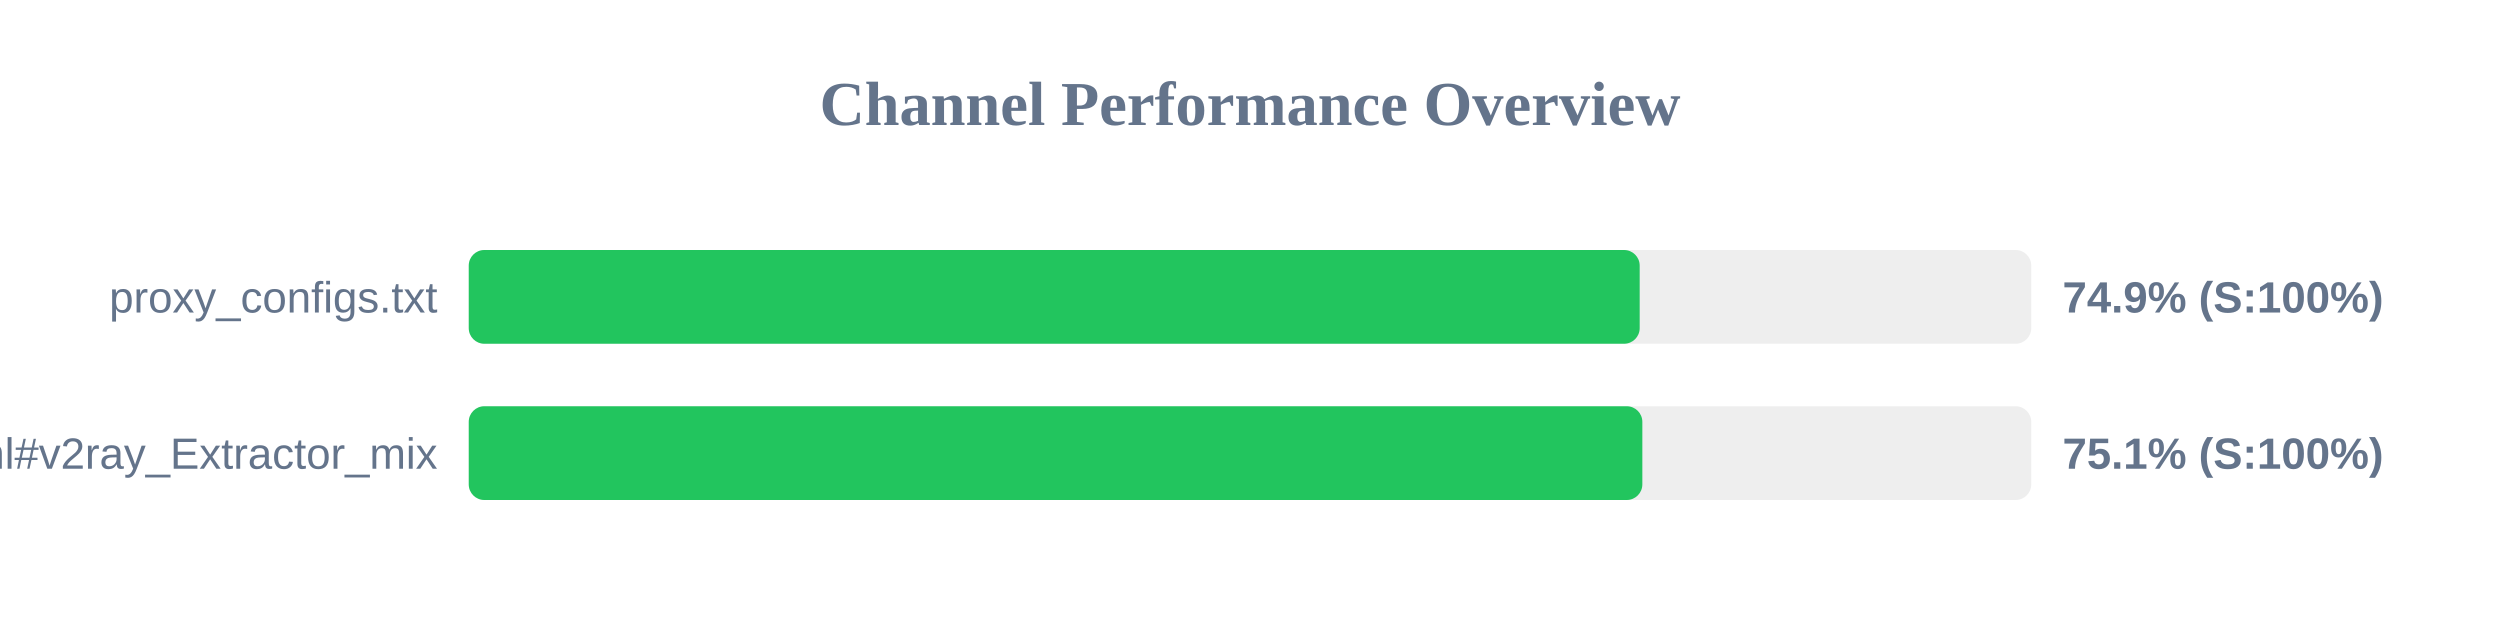
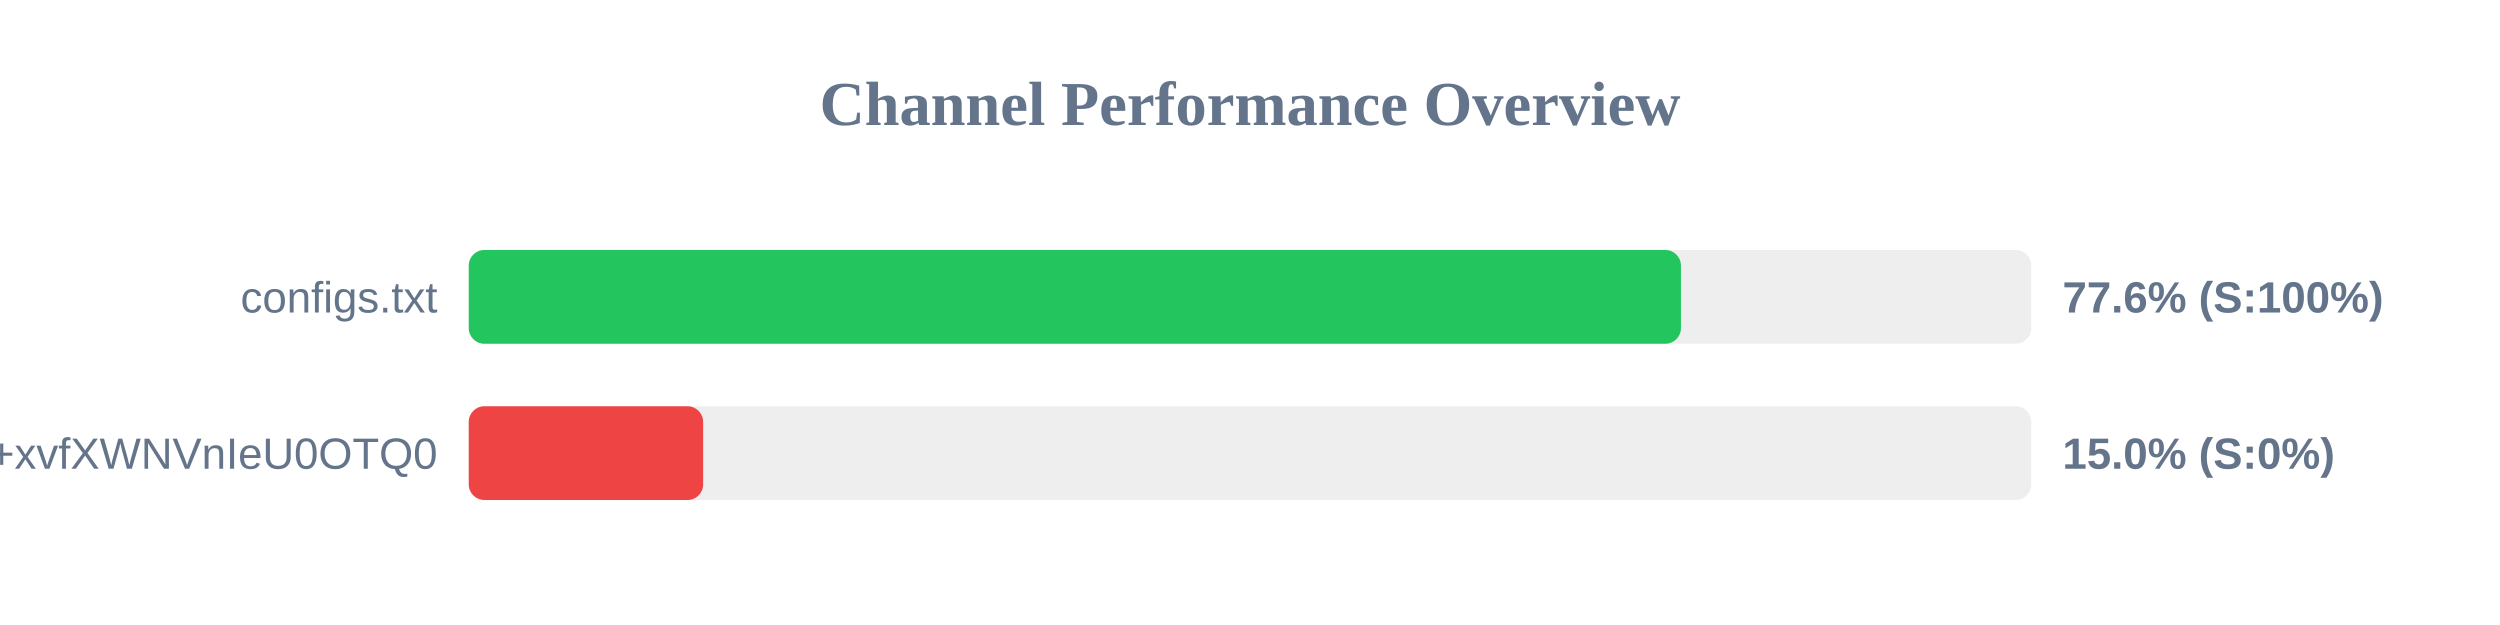
<svg xmlns="http://www.w3.org/2000/svg" width="800" height="200" version="1.1">
  <style>
        .row { font: 14px Arial; fill: #64748b; }
        .score { font: bold 14px Arial; fill: #64748b; }
    </style>
  <text x="400" y="40" text-anchor="middle" font-size="20px" font-weight="bold" fill="#64748b">Channel Performance Overview</text>
  <rect x="150" y="80" width="500" height="30" fill="#eee" rx="5" />
-   <rect x="150" y="80" width="374.7" height="30" fill="#22c55e" rx="5" />
-   <text x="140" y="100" text-anchor="end" class="row">proxy_configs.txt</text>
-   <text x="660" y="100" text-anchor="start" class="score">74.9% (S:100%)</text>
+   <rect x="150" y="80" width="387.9" height="30" fill="#22c55e" rx="5" />
+   <text x="140" y="100" text-anchor="end" class="row">configs.txt</text>
+   <text x="660" y="100" text-anchor="start" class="score">77.6% (S:100%)</text>
  <rect x="150" y="130" width="500" height="30" fill="#eee" rx="5" />
-   <rect x="150" y="130" width="375.55" height="30" fill="#22c55e" rx="5" />
-   <text x="140" y="150" text-anchor="end" class="row">sub.html#v2ray_Extractor_mix</text>
-   <text x="660" y="150" text-anchor="start" class="score">75.1% (S:100%)</text>
+   <rect x="150" y="130" width="75.0" height="30" fill="#ef4444" rx="5" />
+   <text x="140" y="150" text-anchor="end" class="row">+xvfXWNVnIeU0OTQ0</text>
+   <text x="660" y="150" text-anchor="start" class="score">15.0% (S:0%)</text>
</svg>
